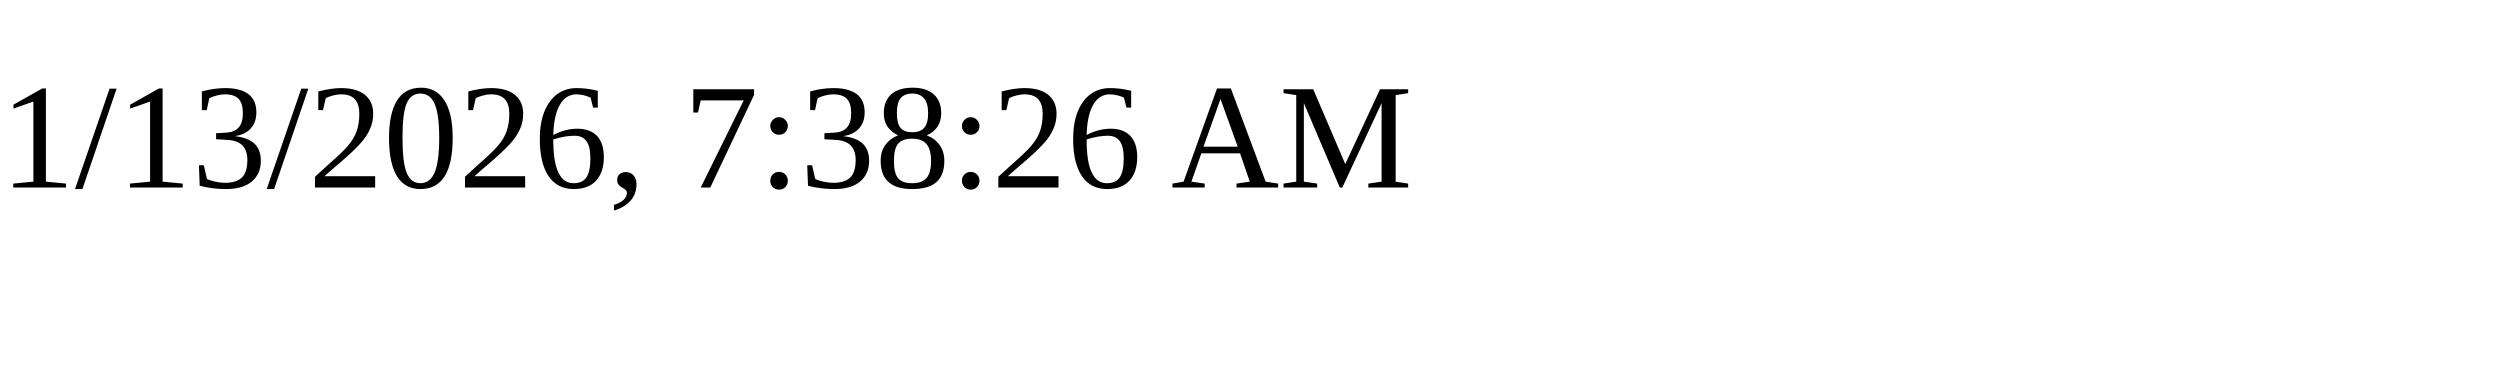
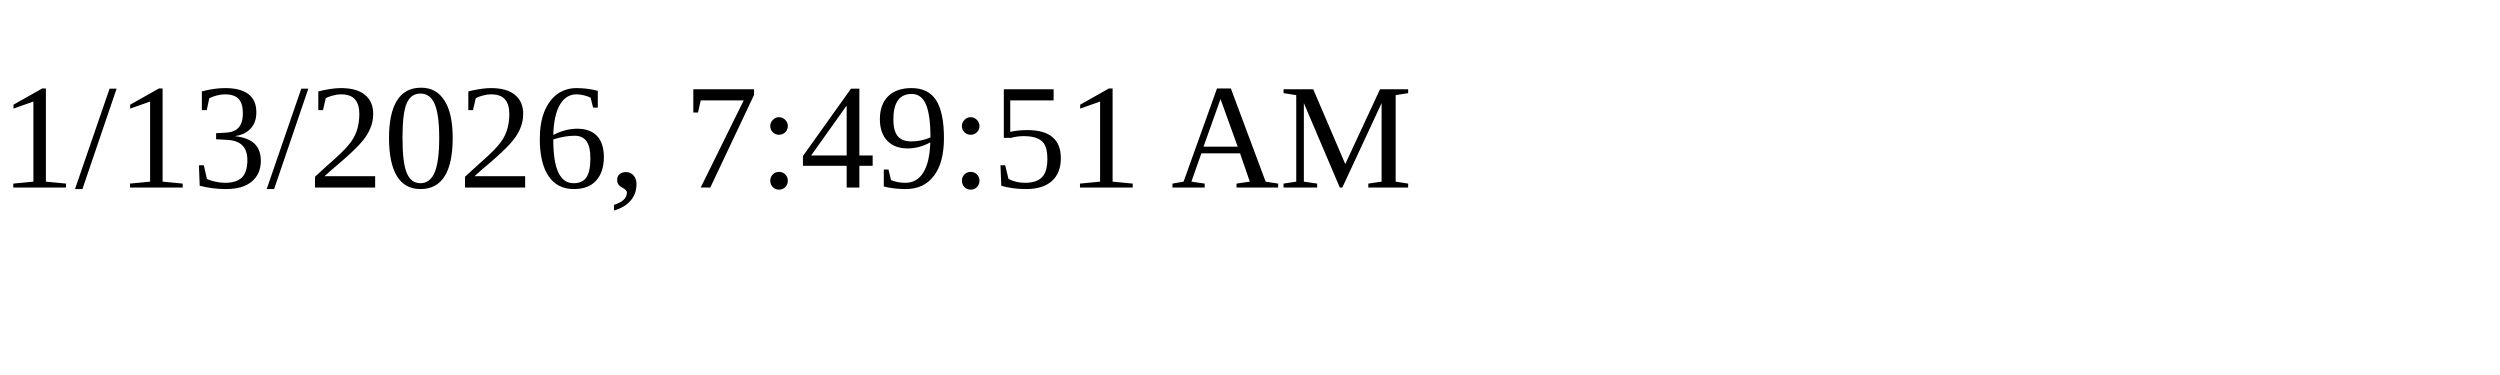
<svg xmlns="http://www.w3.org/2000/svg" height="30" width="200">
-   <text x="0" y="15">1/13/2026, 7:38:26 AM</text>
+   <text x="0" y="15">1/13/2026, 7:49:51 AM</text>
</svg>
